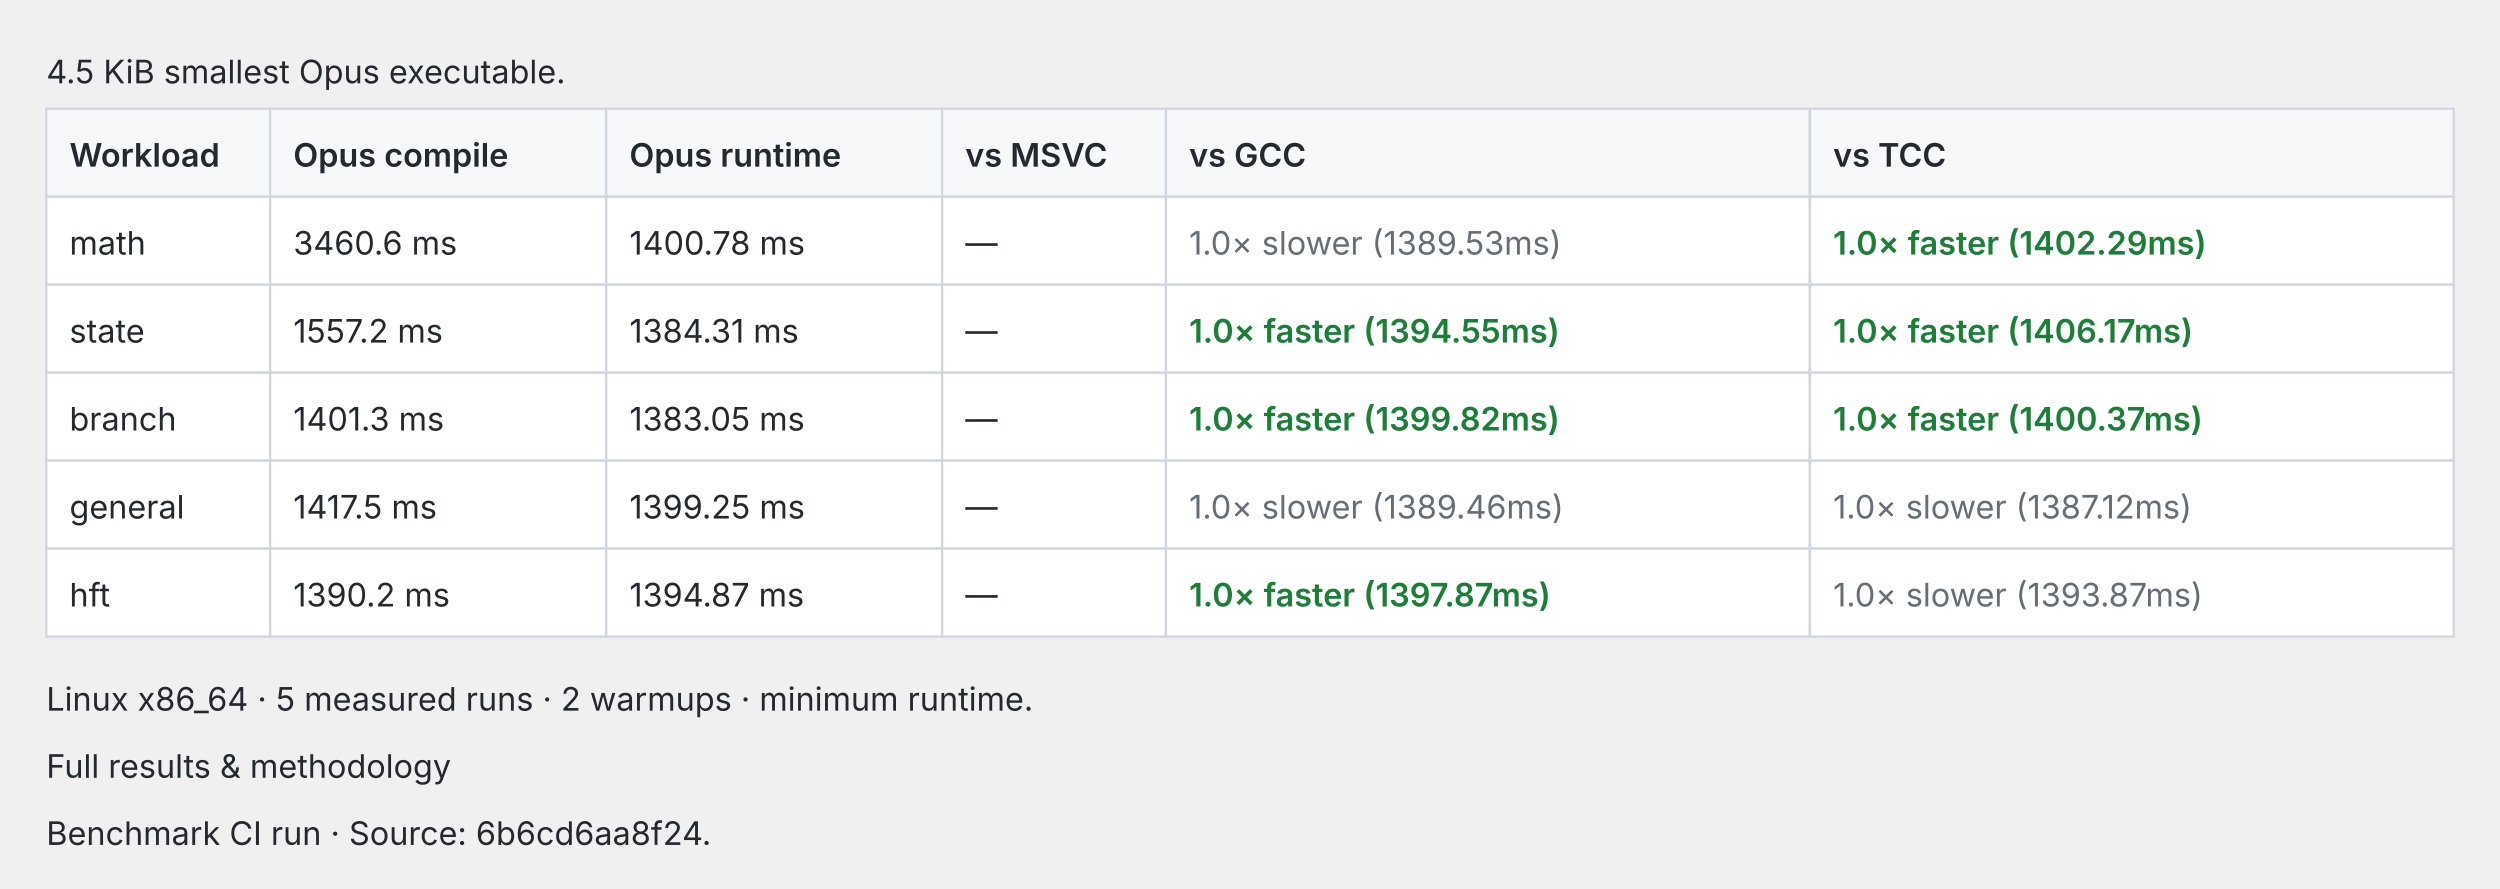
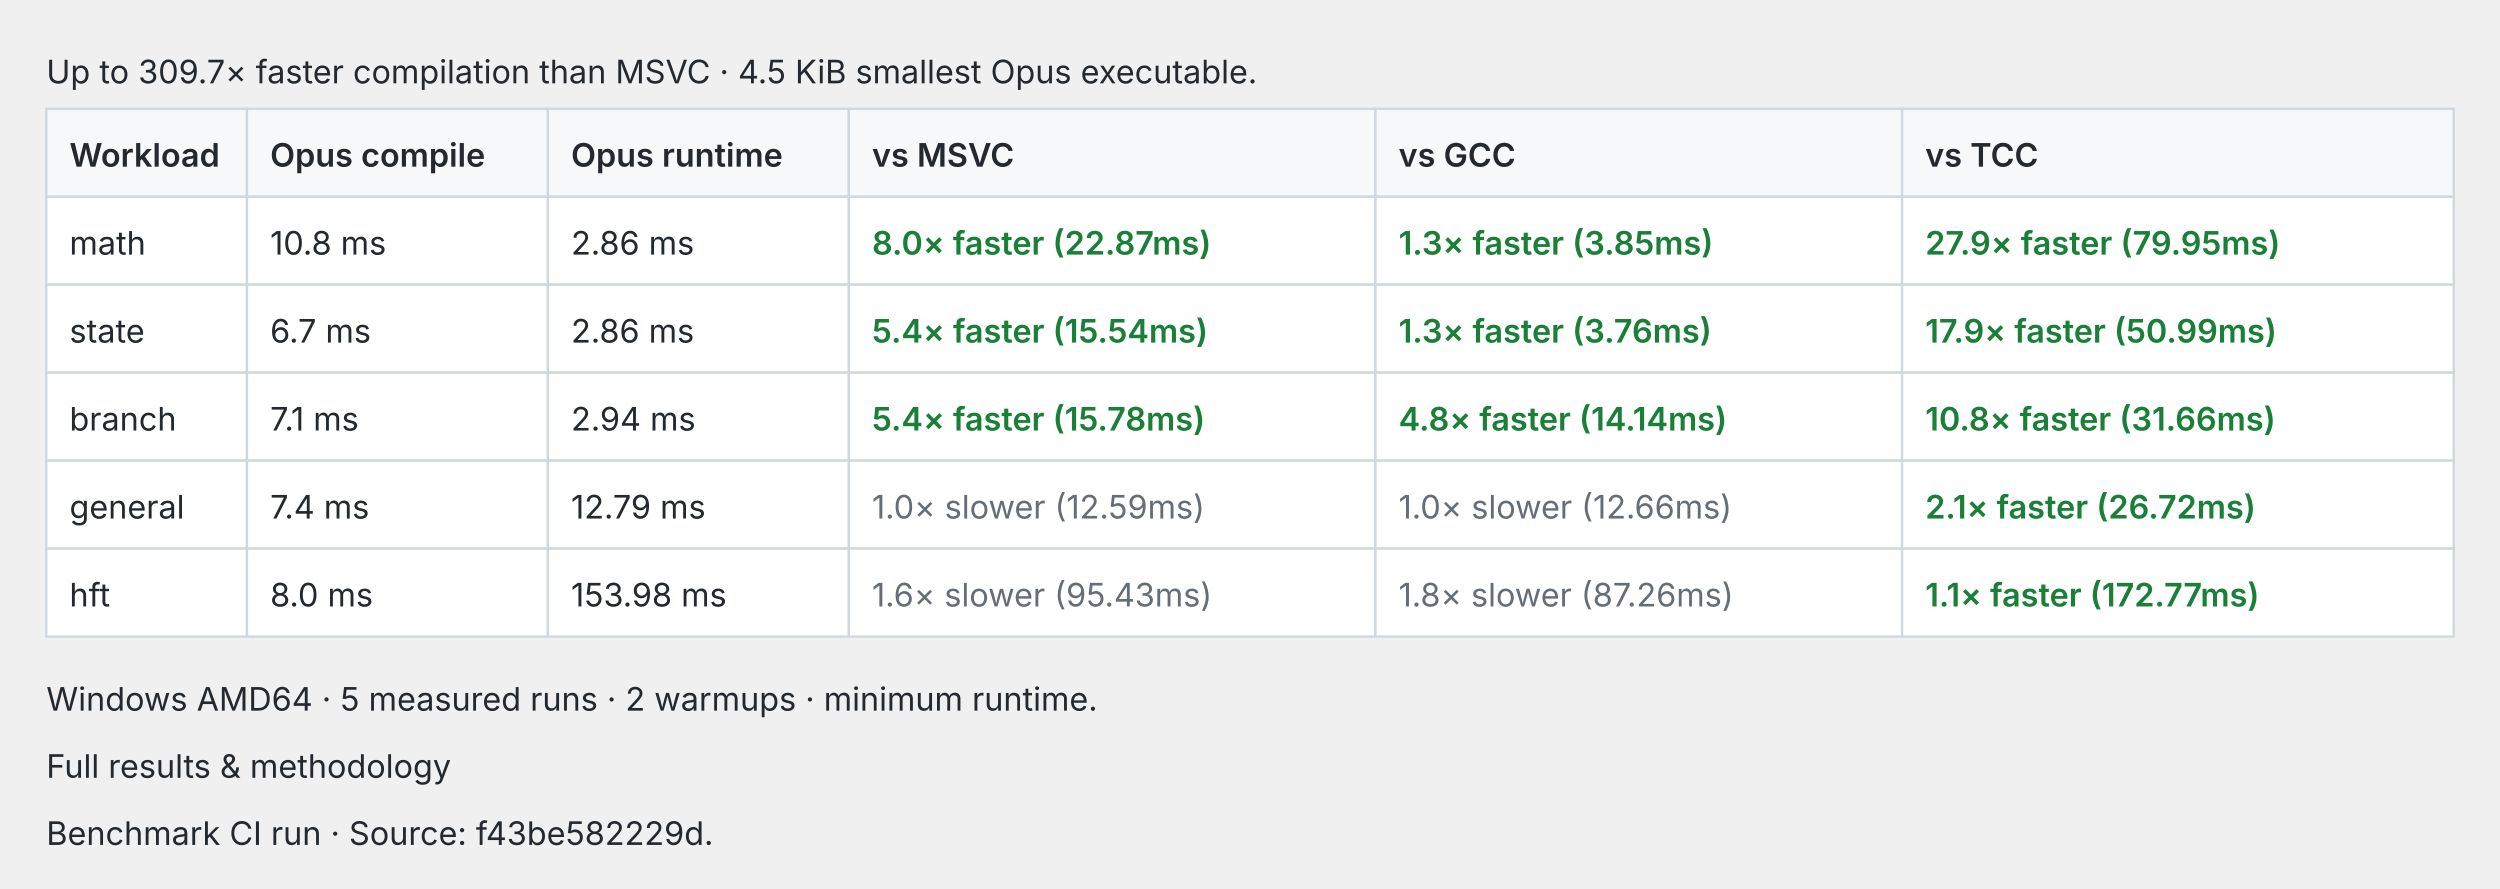
<svg xmlns="http://www.w3.org/2000/svg" width="1080" height="384" viewBox="0 0 1080 384" role="img">
  <style>text{fill:#24292f;font:14px -apple-system,BlinkMacSystemFont,Segoe UI,sans-serif}.cell{fill:#fff;stroke:#d0d7de}.header{fill:#f6f8fa;stroke:#d0d7de}.pass{fill:#1a7f37;font-weight:600}.fail{fill:#cf222e;font-weight:600}.fast{fill:#1a7f37;font-weight:600}.slow{fill:#656d76}@media(prefers-color-scheme:dark){text{fill:#e6edf3}.cell{fill:#0d1117;stroke:#30363d}.header{fill:#161b22;stroke:#30363d}.pass{fill:#3fb950}.fail{fill:#f85149}.fast{fill:#3fb950}.slow{fill:#8b949e}}</style>
-   <text x="20.0" y="36.0">4.5 KiB smallest Opus executable.</text>
-   <rect class="header" x="20.0" y="47" width="96.7" height="38" />
+   <text x="20.0" y="36.0">Up to 309.7× faster compilation than MSVC · 4.5 KiB smallest Opus executable.</text>
+   <rect class="header" x="20.0" y="47" width="86.7" height="38" />
  <text x="30.0" y="72.0" style="font-weight:600">Workload</text>
-   <rect class="header" x="116.7" y="47" width="145.1" height="38" />
-   <text x="126.7" y="72.0" style="font-weight:600">Opus compile</text>
-   <rect class="header" x="261.9" y="47" width="145.1" height="38" />
-   <text x="271.9" y="72.0" style="font-weight:600">Opus runtime</text>
-   <rect class="header" x="407.0" y="47" width="96.7" height="38" />
-   <text x="417.0" y="72.0" style="font-weight:600">vs MSVC</text>
-   <rect class="header" x="503.7" y="47" width="278.1" height="38" />
-   <text x="513.7" y="72.0" style="font-weight:600">vs GCC</text>
-   <rect class="header" x="781.9" y="47" width="278.1" height="38" />
-   <text x="791.9" y="72.0" style="font-weight:600">vs TCC</text>
-   <rect class="cell" x="20.0" y="85" width="96.7" height="38" />
+   <rect class="header" x="106.7" y="47" width="130.0" height="38" />
+   <text x="116.7" y="72.0" style="font-weight:600">Opus compile</text>
+   <rect class="header" x="236.7" y="47" width="130.0" height="38" />
+   <text x="246.7" y="72.0" style="font-weight:600">Opus runtime</text>
+   <rect class="header" x="366.7" y="47" width="227.5" height="38" />
+   <text x="376.7" y="72.0" style="font-weight:600">vs MSVC</text>
+   <rect class="header" x="594.2" y="47" width="227.5" height="38" />
+   <text x="604.2" y="72.0" style="font-weight:600">vs GCC</text>
+   <rect class="header" x="821.7" y="47" width="238.3" height="38" />
+   <text x="831.7" y="72.0" style="font-weight:600">vs TCC</text>
+   <rect class="cell" x="20.0" y="85" width="86.7" height="38" />
  <text x="30.0" y="110.0">math</text>
-   <rect class="cell" x="116.7" y="85" width="145.1" height="38" />
-   <text x="126.7" y="110.0">3460.6 ms</text>
-   <rect class="cell" x="261.9" y="85" width="145.1" height="38" />
-   <text x="271.9" y="110.0">1400.78 ms</text>
-   <rect class="cell" x="407.0" y="85" width="96.7" height="38" />
-   <text x="417.0" y="110.0">—</text>
-   <rect class="cell" x="503.7" y="85" width="278.1" height="38" />
-   <text x="513.7" y="110.0" class="slow">1.0× slower (1389.53ms)</text>
-   <rect class="cell" x="781.9" y="85" width="278.1" height="38" />
-   <text x="791.9" y="110.0" style="font-weight:600" class="fast">1.0× faster (1402.29ms)</text>
-   <rect class="cell" x="20.0" y="123" width="96.7" height="38" />
+   <rect class="cell" x="106.7" y="85" width="130.0" height="38" />
+   <text x="116.7" y="110.0">10.8 ms</text>
+   <rect class="cell" x="236.7" y="85" width="130.0" height="38" />
+   <text x="246.7" y="110.0">2.86 ms</text>
+   <rect class="cell" x="366.7" y="85" width="227.5" height="38" />
+   <text x="376.7" y="110.0" style="font-weight:600" class="fast">8.0× faster (22.87ms)</text>
+   <rect class="cell" x="594.2" y="85" width="227.5" height="38" />
+   <text x="604.2" y="110.0" style="font-weight:600" class="fast">1.3× faster (3.85ms)</text>
+   <rect class="cell" x="821.7" y="85" width="238.3" height="38" />
+   <text x="831.7" y="110.0" style="font-weight:600" class="fast">27.9× faster (79.95ms)</text>
+   <rect class="cell" x="20.0" y="123" width="86.7" height="38" />
  <text x="30.0" y="148.0">state</text>
-   <rect class="cell" x="116.7" y="123" width="145.1" height="38" />
-   <text x="126.7" y="148.0">1557.2 ms</text>
-   <rect class="cell" x="261.9" y="123" width="145.1" height="38" />
-   <text x="271.9" y="148.0">1384.31 ms</text>
-   <rect class="cell" x="407.0" y="123" width="96.7" height="38" />
-   <text x="417.0" y="148.0">—</text>
-   <rect class="cell" x="503.7" y="123" width="278.1" height="38" />
-   <text x="513.7" y="148.0" style="font-weight:600" class="fast">1.0× faster (1394.55ms)</text>
-   <rect class="cell" x="781.9" y="123" width="278.1" height="38" />
-   <text x="791.9" y="148.0" style="font-weight:600" class="fast">1.0× faster (1406.17ms)</text>
-   <rect class="cell" x="20.0" y="161" width="96.7" height="38" />
+   <rect class="cell" x="106.7" y="123" width="130.0" height="38" />
+   <text x="116.7" y="148.0">6.7 ms</text>
+   <rect class="cell" x="236.7" y="123" width="130.0" height="38" />
+   <text x="246.7" y="148.0">2.86 ms</text>
+   <rect class="cell" x="366.7" y="123" width="227.5" height="38" />
+   <text x="376.7" y="148.0" style="font-weight:600" class="fast">5.4× faster (15.54ms)</text>
+   <rect class="cell" x="594.2" y="123" width="227.5" height="38" />
+   <text x="604.2" y="148.0" style="font-weight:600" class="fast">1.3× faster (3.76ms)</text>
+   <rect class="cell" x="821.7" y="123" width="238.3" height="38" />
+   <text x="831.7" y="148.0" style="font-weight:600" class="fast">17.9× faster (50.99ms)</text>
+   <rect class="cell" x="20.0" y="161" width="86.7" height="38" />
  <text x="30.0" y="186.0">branch</text>
-   <rect class="cell" x="116.7" y="161" width="145.1" height="38" />
-   <text x="126.7" y="186.0">1401.3 ms</text>
-   <rect class="cell" x="261.9" y="161" width="145.1" height="38" />
-   <text x="271.9" y="186.0">1383.05 ms</text>
-   <rect class="cell" x="407.0" y="161" width="96.7" height="38" />
-   <text x="417.0" y="186.0">—</text>
-   <rect class="cell" x="503.7" y="161" width="278.1" height="38" />
-   <text x="513.7" y="186.0" style="font-weight:600" class="fast">1.0× faster (1399.82ms)</text>
-   <rect class="cell" x="781.9" y="161" width="278.1" height="38" />
-   <text x="791.9" y="186.0" style="font-weight:600" class="fast">1.0× faster (1400.37ms)</text>
-   <rect class="cell" x="20.0" y="199" width="96.7" height="38" />
+   <rect class="cell" x="106.7" y="161" width="130.0" height="38" />
+   <text x="116.7" y="186.0">7.1 ms</text>
+   <rect class="cell" x="236.7" y="161" width="130.0" height="38" />
+   <text x="246.7" y="186.0">2.94 ms</text>
+   <rect class="cell" x="366.7" y="161" width="227.5" height="38" />
+   <text x="376.7" y="186.0" style="font-weight:600" class="fast">5.4× faster (15.78ms)</text>
+   <rect class="cell" x="594.2" y="161" width="227.5" height="38" />
+   <text x="604.2" y="186.0" style="font-weight:600" class="fast">4.8× faster (14.14ms)</text>
+   <rect class="cell" x="821.7" y="161" width="238.3" height="38" />
+   <text x="831.7" y="186.0" style="font-weight:600" class="fast">10.8× faster (31.66ms)</text>
+   <rect class="cell" x="20.0" y="199" width="86.7" height="38" />
  <text x="30.0" y="224.0">general</text>
-   <rect class="cell" x="116.7" y="199" width="145.1" height="38" />
-   <text x="126.7" y="224.0">1417.5 ms</text>
-   <rect class="cell" x="261.9" y="199" width="145.1" height="38" />
-   <text x="271.9" y="224.0">1399.25 ms</text>
-   <rect class="cell" x="407.0" y="199" width="96.7" height="38" />
-   <text x="417.0" y="224.0">—</text>
-   <rect class="cell" x="503.7" y="199" width="278.1" height="38" />
-   <text x="513.7" y="224.0" class="slow">1.0× slower (1389.46ms)</text>
-   <rect class="cell" x="781.9" y="199" width="278.1" height="38" />
-   <text x="791.9" y="224.0" class="slow">1.0× slower (1387.12ms)</text>
-   <rect class="cell" x="20.0" y="237" width="96.7" height="38" />
+   <rect class="cell" x="106.7" y="199" width="130.0" height="38" />
+   <text x="116.7" y="224.0">7.4 ms</text>
+   <rect class="cell" x="236.7" y="199" width="130.0" height="38" />
+   <text x="246.7" y="224.0">12.79 ms</text>
+   <rect class="cell" x="366.7" y="199" width="227.5" height="38" />
+   <text x="376.7" y="224.0" class="slow">1.0× slower (12.59ms)</text>
+   <rect class="cell" x="594.2" y="199" width="227.5" height="38" />
+   <text x="604.2" y="224.0" class="slow">1.0× slower (12.66ms)</text>
+   <rect class="cell" x="821.7" y="199" width="238.3" height="38" />
+   <text x="831.7" y="224.0" style="font-weight:600" class="fast">2.1× faster (26.72ms)</text>
+   <rect class="cell" x="20.0" y="237" width="86.7" height="38" />
  <text x="30.0" y="262.0">hft</text>
-   <rect class="cell" x="116.7" y="237" width="145.1" height="38" />
-   <text x="126.7" y="262.0">1390.2 ms</text>
-   <rect class="cell" x="261.9" y="237" width="145.1" height="38" />
-   <text x="271.9" y="262.0">1394.87 ms</text>
-   <rect class="cell" x="407.0" y="237" width="96.7" height="38" />
-   <text x="417.0" y="262.0">—</text>
-   <rect class="cell" x="503.7" y="237" width="278.1" height="38" />
-   <text x="513.7" y="262.0" style="font-weight:600" class="fast">1.0× faster (1397.87ms)</text>
-   <rect class="cell" x="781.9" y="237" width="278.1" height="38" />
-   <text x="791.9" y="262.0" class="slow">1.0× slower (1393.87ms)</text>
-   <text x="20.0" y="307.0">Linux x86_64 · 5 measured runs · 2 warmups · minimum runtime.</text>
+   <rect class="cell" x="106.7" y="237" width="130.0" height="38" />
+   <text x="116.7" y="262.0">8.0 ms</text>
+   <rect class="cell" x="236.7" y="237" width="130.0" height="38" />
+   <text x="246.7" y="262.0">153.98 ms</text>
+   <rect class="cell" x="366.7" y="237" width="227.5" height="38" />
+   <text x="376.7" y="262.0" class="slow">1.6× slower (95.43ms)</text>
+   <rect class="cell" x="594.2" y="237" width="227.5" height="38" />
+   <text x="604.2" y="262.0" class="slow">1.8× slower (87.26ms)</text>
+   <rect class="cell" x="821.7" y="237" width="238.3" height="38" />
+   <text x="831.7" y="262.0" style="font-weight:600" class="fast">1.1× faster (172.77ms)</text>
+   <text x="20.0" y="307.0">Windows AMD64 · 5 measured runs · 2 warmups · minimum runtime.</text>
  <text x="20.0" y="336.0">Full results &amp; methodology</text>
-   <text x="20.0" y="365.0">Benchmark CI run · Source: 6b6cd6aa8f24.</text>
+   <text x="20.0" y="365.0">Benchmark CI run · Source: f43be582229d.</text>
</svg>
